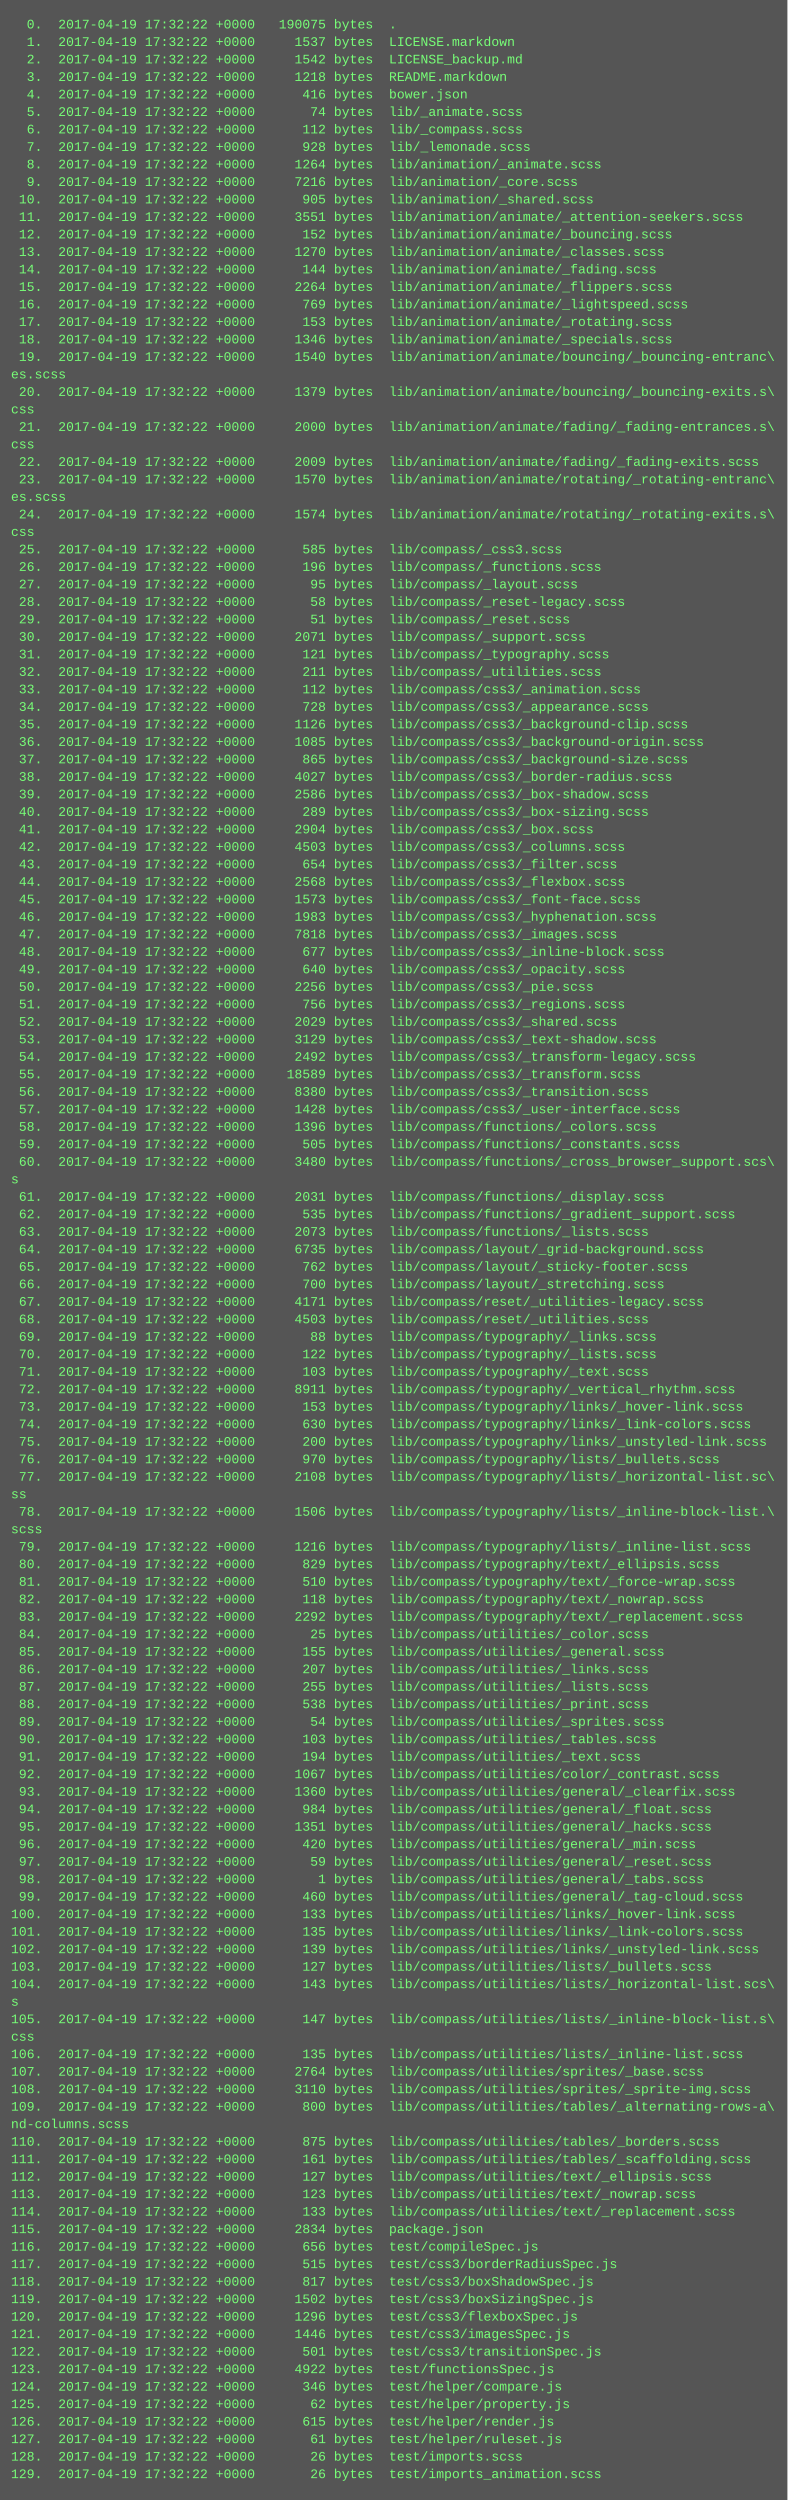
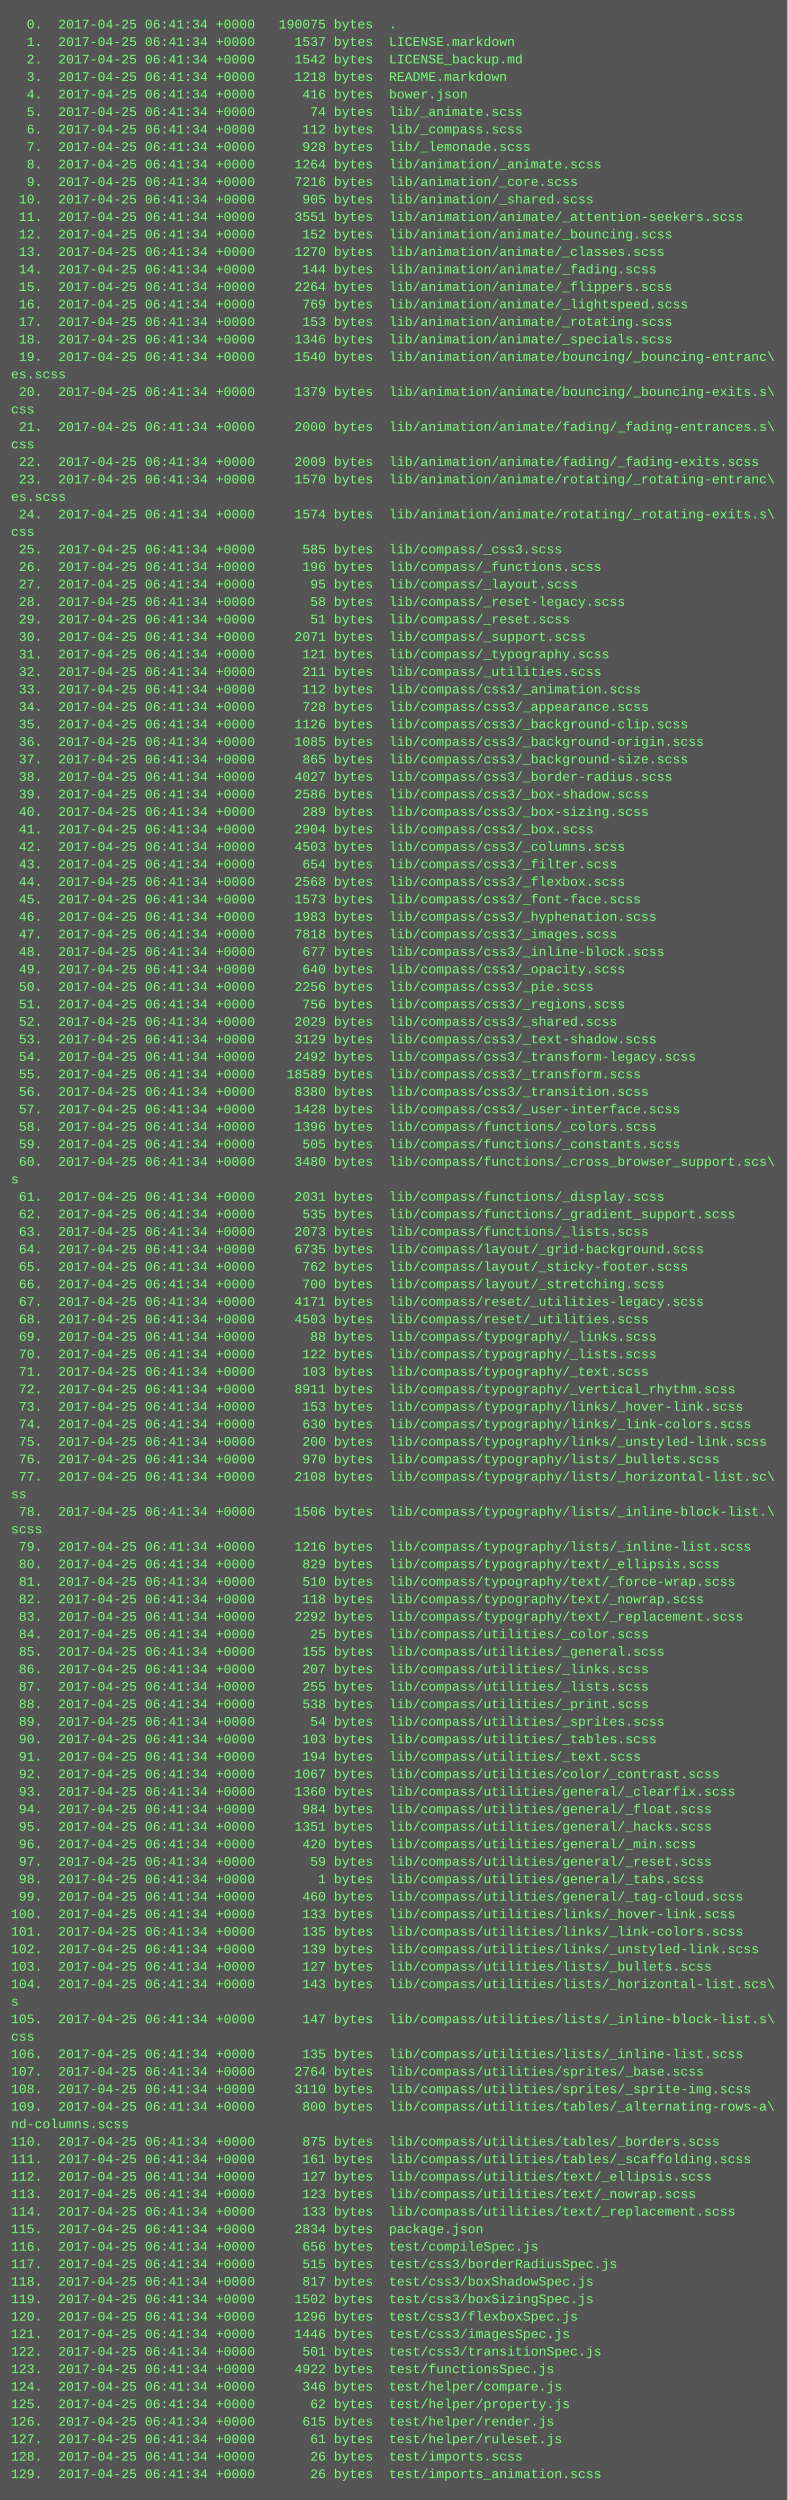
<svg xmlns="http://www.w3.org/2000/svg" height="2286" width="720">
  <rect height="2286" fill="#555" width="720" />
  <text fill="#7f7" font-family="Courier New" font-size="12" xml:space="preserve">
-     <tspan x="10" y="26">  0.  2017-04-19 17:32:22 +0000   190075 bytes  .</tspan>
-     <tspan x="10" y="42">  1.  2017-04-19 17:32:22 +0000     1537 bytes  LICENSE.markdown</tspan>
-     <tspan x="10" y="58">  2.  2017-04-19 17:32:22 +0000     1542 bytes  LICENSE_backup.md</tspan>
-     <tspan x="10" y="74">  3.  2017-04-19 17:32:22 +0000     1218 bytes  README.markdown</tspan>
-     <tspan x="10" y="90">  4.  2017-04-19 17:32:22 +0000      416 bytes  bower.json</tspan>
-     <tspan x="10" y="106">  5.  2017-04-19 17:32:22 +0000       74 bytes  lib/_animate.scss</tspan>
-     <tspan x="10" y="122">  6.  2017-04-19 17:32:22 +0000      112 bytes  lib/_compass.scss</tspan>
-     <tspan x="10" y="138">  7.  2017-04-19 17:32:22 +0000      928 bytes  lib/_lemonade.scss</tspan>
-     <tspan x="10" y="154">  8.  2017-04-19 17:32:22 +0000     1264 bytes  lib/animation/_animate.scss</tspan>
-     <tspan x="10" y="170">  9.  2017-04-19 17:32:22 +0000     7216 bytes  lib/animation/_core.scss</tspan>
-     <tspan x="10" y="186"> 10.  2017-04-19 17:32:22 +0000      905 bytes  lib/animation/_shared.scss</tspan>
-     <tspan x="10" y="202"> 11.  2017-04-19 17:32:22 +0000     3551 bytes  lib/animation/animate/_attention-seekers.scss</tspan>
-     <tspan x="10" y="218"> 12.  2017-04-19 17:32:22 +0000      152 bytes  lib/animation/animate/_bouncing.scss</tspan>
-     <tspan x="10" y="234"> 13.  2017-04-19 17:32:22 +0000     1270 bytes  lib/animation/animate/_classes.scss</tspan>
-     <tspan x="10" y="250"> 14.  2017-04-19 17:32:22 +0000      144 bytes  lib/animation/animate/_fading.scss</tspan>
-     <tspan x="10" y="266"> 15.  2017-04-19 17:32:22 +0000     2264 bytes  lib/animation/animate/_flippers.scss</tspan>
-     <tspan x="10" y="282"> 16.  2017-04-19 17:32:22 +0000      769 bytes  lib/animation/animate/_lightspeed.scss</tspan>
-     <tspan x="10" y="298"> 17.  2017-04-19 17:32:22 +0000      153 bytes  lib/animation/animate/_rotating.scss</tspan>
-     <tspan x="10" y="314"> 18.  2017-04-19 17:32:22 +0000     1346 bytes  lib/animation/animate/_specials.scss</tspan>
-     <tspan x="10" y="330"> 19.  2017-04-19 17:32:22 +0000     1540 bytes  lib/animation/animate/bouncing/_bouncing-entranc\</tspan>
+     <tspan x="10" y="26">  0.  2017-04-25 06:41:34 +0000   190075 bytes  .</tspan>
+     <tspan x="10" y="42">  1.  2017-04-25 06:41:34 +0000     1537 bytes  LICENSE.markdown</tspan>
+     <tspan x="10" y="58">  2.  2017-04-25 06:41:34 +0000     1542 bytes  LICENSE_backup.md</tspan>
+     <tspan x="10" y="74">  3.  2017-04-25 06:41:34 +0000     1218 bytes  README.markdown</tspan>
+     <tspan x="10" y="90">  4.  2017-04-25 06:41:34 +0000      416 bytes  bower.json</tspan>
+     <tspan x="10" y="106">  5.  2017-04-25 06:41:34 +0000       74 bytes  lib/_animate.scss</tspan>
+     <tspan x="10" y="122">  6.  2017-04-25 06:41:34 +0000      112 bytes  lib/_compass.scss</tspan>
+     <tspan x="10" y="138">  7.  2017-04-25 06:41:34 +0000      928 bytes  lib/_lemonade.scss</tspan>
+     <tspan x="10" y="154">  8.  2017-04-25 06:41:34 +0000     1264 bytes  lib/animation/_animate.scss</tspan>
+     <tspan x="10" y="170">  9.  2017-04-25 06:41:34 +0000     7216 bytes  lib/animation/_core.scss</tspan>
+     <tspan x="10" y="186"> 10.  2017-04-25 06:41:34 +0000      905 bytes  lib/animation/_shared.scss</tspan>
+     <tspan x="10" y="202"> 11.  2017-04-25 06:41:34 +0000     3551 bytes  lib/animation/animate/_attention-seekers.scss</tspan>
+     <tspan x="10" y="218"> 12.  2017-04-25 06:41:34 +0000      152 bytes  lib/animation/animate/_bouncing.scss</tspan>
+     <tspan x="10" y="234"> 13.  2017-04-25 06:41:34 +0000     1270 bytes  lib/animation/animate/_classes.scss</tspan>
+     <tspan x="10" y="250"> 14.  2017-04-25 06:41:34 +0000      144 bytes  lib/animation/animate/_fading.scss</tspan>
+     <tspan x="10" y="266"> 15.  2017-04-25 06:41:34 +0000     2264 bytes  lib/animation/animate/_flippers.scss</tspan>
+     <tspan x="10" y="282"> 16.  2017-04-25 06:41:34 +0000      769 bytes  lib/animation/animate/_lightspeed.scss</tspan>
+     <tspan x="10" y="298"> 17.  2017-04-25 06:41:34 +0000      153 bytes  lib/animation/animate/_rotating.scss</tspan>
+     <tspan x="10" y="314"> 18.  2017-04-25 06:41:34 +0000     1346 bytes  lib/animation/animate/_specials.scss</tspan>
+     <tspan x="10" y="330"> 19.  2017-04-25 06:41:34 +0000     1540 bytes  lib/animation/animate/bouncing/_bouncing-entranc\</tspan>
    <tspan x="10" y="346">es.scss</tspan>
-     <tspan x="10" y="362"> 20.  2017-04-19 17:32:22 +0000     1379 bytes  lib/animation/animate/bouncing/_bouncing-exits.s\</tspan>
+     <tspan x="10" y="362"> 20.  2017-04-25 06:41:34 +0000     1379 bytes  lib/animation/animate/bouncing/_bouncing-exits.s\</tspan>
    <tspan x="10" y="378">css</tspan>
-     <tspan x="10" y="394"> 21.  2017-04-19 17:32:22 +0000     2000 bytes  lib/animation/animate/fading/_fading-entrances.s\</tspan>
+     <tspan x="10" y="394"> 21.  2017-04-25 06:41:34 +0000     2000 bytes  lib/animation/animate/fading/_fading-entrances.s\</tspan>
    <tspan x="10" y="410">css</tspan>
-     <tspan x="10" y="426"> 22.  2017-04-19 17:32:22 +0000     2009 bytes  lib/animation/animate/fading/_fading-exits.scss</tspan>
-     <tspan x="10" y="442"> 23.  2017-04-19 17:32:22 +0000     1570 bytes  lib/animation/animate/rotating/_rotating-entranc\</tspan>
+     <tspan x="10" y="426"> 22.  2017-04-25 06:41:34 +0000     2009 bytes  lib/animation/animate/fading/_fading-exits.scss</tspan>
+     <tspan x="10" y="442"> 23.  2017-04-25 06:41:34 +0000     1570 bytes  lib/animation/animate/rotating/_rotating-entranc\</tspan>
    <tspan x="10" y="458">es.scss</tspan>
-     <tspan x="10" y="474"> 24.  2017-04-19 17:32:22 +0000     1574 bytes  lib/animation/animate/rotating/_rotating-exits.s\</tspan>
+     <tspan x="10" y="474"> 24.  2017-04-25 06:41:34 +0000     1574 bytes  lib/animation/animate/rotating/_rotating-exits.s\</tspan>
    <tspan x="10" y="490">css</tspan>
-     <tspan x="10" y="506"> 25.  2017-04-19 17:32:22 +0000      585 bytes  lib/compass/_css3.scss</tspan>
-     <tspan x="10" y="522"> 26.  2017-04-19 17:32:22 +0000      196 bytes  lib/compass/_functions.scss</tspan>
-     <tspan x="10" y="538"> 27.  2017-04-19 17:32:22 +0000       95 bytes  lib/compass/_layout.scss</tspan>
-     <tspan x="10" y="554"> 28.  2017-04-19 17:32:22 +0000       58 bytes  lib/compass/_reset-legacy.scss</tspan>
-     <tspan x="10" y="570"> 29.  2017-04-19 17:32:22 +0000       51 bytes  lib/compass/_reset.scss</tspan>
-     <tspan x="10" y="586"> 30.  2017-04-19 17:32:22 +0000     2071 bytes  lib/compass/_support.scss</tspan>
-     <tspan x="10" y="602"> 31.  2017-04-19 17:32:22 +0000      121 bytes  lib/compass/_typography.scss</tspan>
-     <tspan x="10" y="618"> 32.  2017-04-19 17:32:22 +0000      211 bytes  lib/compass/_utilities.scss</tspan>
-     <tspan x="10" y="634"> 33.  2017-04-19 17:32:22 +0000      112 bytes  lib/compass/css3/_animation.scss</tspan>
-     <tspan x="10" y="650"> 34.  2017-04-19 17:32:22 +0000      728 bytes  lib/compass/css3/_appearance.scss</tspan>
-     <tspan x="10" y="666"> 35.  2017-04-19 17:32:22 +0000     1126 bytes  lib/compass/css3/_background-clip.scss</tspan>
-     <tspan x="10" y="682"> 36.  2017-04-19 17:32:22 +0000     1085 bytes  lib/compass/css3/_background-origin.scss</tspan>
-     <tspan x="10" y="698"> 37.  2017-04-19 17:32:22 +0000      865 bytes  lib/compass/css3/_background-size.scss</tspan>
-     <tspan x="10" y="714"> 38.  2017-04-19 17:32:22 +0000     4027 bytes  lib/compass/css3/_border-radius.scss</tspan>
-     <tspan x="10" y="730"> 39.  2017-04-19 17:32:22 +0000     2586 bytes  lib/compass/css3/_box-shadow.scss</tspan>
-     <tspan x="10" y="746"> 40.  2017-04-19 17:32:22 +0000      289 bytes  lib/compass/css3/_box-sizing.scss</tspan>
-     <tspan x="10" y="762"> 41.  2017-04-19 17:32:22 +0000     2904 bytes  lib/compass/css3/_box.scss</tspan>
-     <tspan x="10" y="778"> 42.  2017-04-19 17:32:22 +0000     4503 bytes  lib/compass/css3/_columns.scss</tspan>
-     <tspan x="10" y="794"> 43.  2017-04-19 17:32:22 +0000      654 bytes  lib/compass/css3/_filter.scss</tspan>
-     <tspan x="10" y="810"> 44.  2017-04-19 17:32:22 +0000     2568 bytes  lib/compass/css3/_flexbox.scss</tspan>
-     <tspan x="10" y="826"> 45.  2017-04-19 17:32:22 +0000     1573 bytes  lib/compass/css3/_font-face.scss</tspan>
-     <tspan x="10" y="842"> 46.  2017-04-19 17:32:22 +0000     1983 bytes  lib/compass/css3/_hyphenation.scss</tspan>
-     <tspan x="10" y="858"> 47.  2017-04-19 17:32:22 +0000     7818 bytes  lib/compass/css3/_images.scss</tspan>
-     <tspan x="10" y="874"> 48.  2017-04-19 17:32:22 +0000      677 bytes  lib/compass/css3/_inline-block.scss</tspan>
-     <tspan x="10" y="890"> 49.  2017-04-19 17:32:22 +0000      640 bytes  lib/compass/css3/_opacity.scss</tspan>
-     <tspan x="10" y="906"> 50.  2017-04-19 17:32:22 +0000     2256 bytes  lib/compass/css3/_pie.scss</tspan>
-     <tspan x="10" y="922"> 51.  2017-04-19 17:32:22 +0000      756 bytes  lib/compass/css3/_regions.scss</tspan>
-     <tspan x="10" y="938"> 52.  2017-04-19 17:32:22 +0000     2029 bytes  lib/compass/css3/_shared.scss</tspan>
-     <tspan x="10" y="954"> 53.  2017-04-19 17:32:22 +0000     3129 bytes  lib/compass/css3/_text-shadow.scss</tspan>
-     <tspan x="10" y="970"> 54.  2017-04-19 17:32:22 +0000     2492 bytes  lib/compass/css3/_transform-legacy.scss</tspan>
-     <tspan x="10" y="986"> 55.  2017-04-19 17:32:22 +0000    18589 bytes  lib/compass/css3/_transform.scss</tspan>
-     <tspan x="10" y="1002"> 56.  2017-04-19 17:32:22 +0000     8380 bytes  lib/compass/css3/_transition.scss</tspan>
-     <tspan x="10" y="1018"> 57.  2017-04-19 17:32:22 +0000     1428 bytes  lib/compass/css3/_user-interface.scss</tspan>
-     <tspan x="10" y="1034"> 58.  2017-04-19 17:32:22 +0000     1396 bytes  lib/compass/functions/_colors.scss</tspan>
-     <tspan x="10" y="1050"> 59.  2017-04-19 17:32:22 +0000      505 bytes  lib/compass/functions/_constants.scss</tspan>
-     <tspan x="10" y="1066"> 60.  2017-04-19 17:32:22 +0000     3480 bytes  lib/compass/functions/_cross_browser_support.scs\</tspan>
+     <tspan x="10" y="506"> 25.  2017-04-25 06:41:34 +0000      585 bytes  lib/compass/_css3.scss</tspan>
+     <tspan x="10" y="522"> 26.  2017-04-25 06:41:34 +0000      196 bytes  lib/compass/_functions.scss</tspan>
+     <tspan x="10" y="538"> 27.  2017-04-25 06:41:34 +0000       95 bytes  lib/compass/_layout.scss</tspan>
+     <tspan x="10" y="554"> 28.  2017-04-25 06:41:34 +0000       58 bytes  lib/compass/_reset-legacy.scss</tspan>
+     <tspan x="10" y="570"> 29.  2017-04-25 06:41:34 +0000       51 bytes  lib/compass/_reset.scss</tspan>
+     <tspan x="10" y="586"> 30.  2017-04-25 06:41:34 +0000     2071 bytes  lib/compass/_support.scss</tspan>
+     <tspan x="10" y="602"> 31.  2017-04-25 06:41:34 +0000      121 bytes  lib/compass/_typography.scss</tspan>
+     <tspan x="10" y="618"> 32.  2017-04-25 06:41:34 +0000      211 bytes  lib/compass/_utilities.scss</tspan>
+     <tspan x="10" y="634"> 33.  2017-04-25 06:41:34 +0000      112 bytes  lib/compass/css3/_animation.scss</tspan>
+     <tspan x="10" y="650"> 34.  2017-04-25 06:41:34 +0000      728 bytes  lib/compass/css3/_appearance.scss</tspan>
+     <tspan x="10" y="666"> 35.  2017-04-25 06:41:34 +0000     1126 bytes  lib/compass/css3/_background-clip.scss</tspan>
+     <tspan x="10" y="682"> 36.  2017-04-25 06:41:34 +0000     1085 bytes  lib/compass/css3/_background-origin.scss</tspan>
+     <tspan x="10" y="698"> 37.  2017-04-25 06:41:34 +0000      865 bytes  lib/compass/css3/_background-size.scss</tspan>
+     <tspan x="10" y="714"> 38.  2017-04-25 06:41:34 +0000     4027 bytes  lib/compass/css3/_border-radius.scss</tspan>
+     <tspan x="10" y="730"> 39.  2017-04-25 06:41:34 +0000     2586 bytes  lib/compass/css3/_box-shadow.scss</tspan>
+     <tspan x="10" y="746"> 40.  2017-04-25 06:41:34 +0000      289 bytes  lib/compass/css3/_box-sizing.scss</tspan>
+     <tspan x="10" y="762"> 41.  2017-04-25 06:41:34 +0000     2904 bytes  lib/compass/css3/_box.scss</tspan>
+     <tspan x="10" y="778"> 42.  2017-04-25 06:41:34 +0000     4503 bytes  lib/compass/css3/_columns.scss</tspan>
+     <tspan x="10" y="794"> 43.  2017-04-25 06:41:34 +0000      654 bytes  lib/compass/css3/_filter.scss</tspan>
+     <tspan x="10" y="810"> 44.  2017-04-25 06:41:34 +0000     2568 bytes  lib/compass/css3/_flexbox.scss</tspan>
+     <tspan x="10" y="826"> 45.  2017-04-25 06:41:34 +0000     1573 bytes  lib/compass/css3/_font-face.scss</tspan>
+     <tspan x="10" y="842"> 46.  2017-04-25 06:41:34 +0000     1983 bytes  lib/compass/css3/_hyphenation.scss</tspan>
+     <tspan x="10" y="858"> 47.  2017-04-25 06:41:34 +0000     7818 bytes  lib/compass/css3/_images.scss</tspan>
+     <tspan x="10" y="874"> 48.  2017-04-25 06:41:34 +0000      677 bytes  lib/compass/css3/_inline-block.scss</tspan>
+     <tspan x="10" y="890"> 49.  2017-04-25 06:41:34 +0000      640 bytes  lib/compass/css3/_opacity.scss</tspan>
+     <tspan x="10" y="906"> 50.  2017-04-25 06:41:34 +0000     2256 bytes  lib/compass/css3/_pie.scss</tspan>
+     <tspan x="10" y="922"> 51.  2017-04-25 06:41:34 +0000      756 bytes  lib/compass/css3/_regions.scss</tspan>
+     <tspan x="10" y="938"> 52.  2017-04-25 06:41:34 +0000     2029 bytes  lib/compass/css3/_shared.scss</tspan>
+     <tspan x="10" y="954"> 53.  2017-04-25 06:41:34 +0000     3129 bytes  lib/compass/css3/_text-shadow.scss</tspan>
+     <tspan x="10" y="970"> 54.  2017-04-25 06:41:34 +0000     2492 bytes  lib/compass/css3/_transform-legacy.scss</tspan>
+     <tspan x="10" y="986"> 55.  2017-04-25 06:41:34 +0000    18589 bytes  lib/compass/css3/_transform.scss</tspan>
+     <tspan x="10" y="1002"> 56.  2017-04-25 06:41:34 +0000     8380 bytes  lib/compass/css3/_transition.scss</tspan>
+     <tspan x="10" y="1018"> 57.  2017-04-25 06:41:34 +0000     1428 bytes  lib/compass/css3/_user-interface.scss</tspan>
+     <tspan x="10" y="1034"> 58.  2017-04-25 06:41:34 +0000     1396 bytes  lib/compass/functions/_colors.scss</tspan>
+     <tspan x="10" y="1050"> 59.  2017-04-25 06:41:34 +0000      505 bytes  lib/compass/functions/_constants.scss</tspan>
+     <tspan x="10" y="1066"> 60.  2017-04-25 06:41:34 +0000     3480 bytes  lib/compass/functions/_cross_browser_support.scs\</tspan>
    <tspan x="10" y="1082">s</tspan>
-     <tspan x="10" y="1098"> 61.  2017-04-19 17:32:22 +0000     2031 bytes  lib/compass/functions/_display.scss</tspan>
-     <tspan x="10" y="1114"> 62.  2017-04-19 17:32:22 +0000      535 bytes  lib/compass/functions/_gradient_support.scss</tspan>
-     <tspan x="10" y="1130"> 63.  2017-04-19 17:32:22 +0000     2073 bytes  lib/compass/functions/_lists.scss</tspan>
-     <tspan x="10" y="1146"> 64.  2017-04-19 17:32:22 +0000     6735 bytes  lib/compass/layout/_grid-background.scss</tspan>
-     <tspan x="10" y="1162"> 65.  2017-04-19 17:32:22 +0000      762 bytes  lib/compass/layout/_sticky-footer.scss</tspan>
-     <tspan x="10" y="1178"> 66.  2017-04-19 17:32:22 +0000      700 bytes  lib/compass/layout/_stretching.scss</tspan>
-     <tspan x="10" y="1194"> 67.  2017-04-19 17:32:22 +0000     4171 bytes  lib/compass/reset/_utilities-legacy.scss</tspan>
-     <tspan x="10" y="1210"> 68.  2017-04-19 17:32:22 +0000     4503 bytes  lib/compass/reset/_utilities.scss</tspan>
-     <tspan x="10" y="1226"> 69.  2017-04-19 17:32:22 +0000       88 bytes  lib/compass/typography/_links.scss</tspan>
-     <tspan x="10" y="1242"> 70.  2017-04-19 17:32:22 +0000      122 bytes  lib/compass/typography/_lists.scss</tspan>
-     <tspan x="10" y="1258"> 71.  2017-04-19 17:32:22 +0000      103 bytes  lib/compass/typography/_text.scss</tspan>
-     <tspan x="10" y="1274"> 72.  2017-04-19 17:32:22 +0000     8911 bytes  lib/compass/typography/_vertical_rhythm.scss</tspan>
-     <tspan x="10" y="1290"> 73.  2017-04-19 17:32:22 +0000      153 bytes  lib/compass/typography/links/_hover-link.scss</tspan>
-     <tspan x="10" y="1306"> 74.  2017-04-19 17:32:22 +0000      630 bytes  lib/compass/typography/links/_link-colors.scss</tspan>
-     <tspan x="10" y="1322"> 75.  2017-04-19 17:32:22 +0000      200 bytes  lib/compass/typography/links/_unstyled-link.scss</tspan>
-     <tspan x="10" y="1338"> 76.  2017-04-19 17:32:22 +0000      970 bytes  lib/compass/typography/lists/_bullets.scss</tspan>
-     <tspan x="10" y="1354"> 77.  2017-04-19 17:32:22 +0000     2108 bytes  lib/compass/typography/lists/_horizontal-list.sc\</tspan>
+     <tspan x="10" y="1098"> 61.  2017-04-25 06:41:34 +0000     2031 bytes  lib/compass/functions/_display.scss</tspan>
+     <tspan x="10" y="1114"> 62.  2017-04-25 06:41:34 +0000      535 bytes  lib/compass/functions/_gradient_support.scss</tspan>
+     <tspan x="10" y="1130"> 63.  2017-04-25 06:41:34 +0000     2073 bytes  lib/compass/functions/_lists.scss</tspan>
+     <tspan x="10" y="1146"> 64.  2017-04-25 06:41:34 +0000     6735 bytes  lib/compass/layout/_grid-background.scss</tspan>
+     <tspan x="10" y="1162"> 65.  2017-04-25 06:41:34 +0000      762 bytes  lib/compass/layout/_sticky-footer.scss</tspan>
+     <tspan x="10" y="1178"> 66.  2017-04-25 06:41:34 +0000      700 bytes  lib/compass/layout/_stretching.scss</tspan>
+     <tspan x="10" y="1194"> 67.  2017-04-25 06:41:34 +0000     4171 bytes  lib/compass/reset/_utilities-legacy.scss</tspan>
+     <tspan x="10" y="1210"> 68.  2017-04-25 06:41:34 +0000     4503 bytes  lib/compass/reset/_utilities.scss</tspan>
+     <tspan x="10" y="1226"> 69.  2017-04-25 06:41:34 +0000       88 bytes  lib/compass/typography/_links.scss</tspan>
+     <tspan x="10" y="1242"> 70.  2017-04-25 06:41:34 +0000      122 bytes  lib/compass/typography/_lists.scss</tspan>
+     <tspan x="10" y="1258"> 71.  2017-04-25 06:41:34 +0000      103 bytes  lib/compass/typography/_text.scss</tspan>
+     <tspan x="10" y="1274"> 72.  2017-04-25 06:41:34 +0000     8911 bytes  lib/compass/typography/_vertical_rhythm.scss</tspan>
+     <tspan x="10" y="1290"> 73.  2017-04-25 06:41:34 +0000      153 bytes  lib/compass/typography/links/_hover-link.scss</tspan>
+     <tspan x="10" y="1306"> 74.  2017-04-25 06:41:34 +0000      630 bytes  lib/compass/typography/links/_link-colors.scss</tspan>
+     <tspan x="10" y="1322"> 75.  2017-04-25 06:41:34 +0000      200 bytes  lib/compass/typography/links/_unstyled-link.scss</tspan>
+     <tspan x="10" y="1338"> 76.  2017-04-25 06:41:34 +0000      970 bytes  lib/compass/typography/lists/_bullets.scss</tspan>
+     <tspan x="10" y="1354"> 77.  2017-04-25 06:41:34 +0000     2108 bytes  lib/compass/typography/lists/_horizontal-list.sc\</tspan>
    <tspan x="10" y="1370">ss</tspan>
-     <tspan x="10" y="1386"> 78.  2017-04-19 17:32:22 +0000     1506 bytes  lib/compass/typography/lists/_inline-block-list.\</tspan>
+     <tspan x="10" y="1386"> 78.  2017-04-25 06:41:34 +0000     1506 bytes  lib/compass/typography/lists/_inline-block-list.\</tspan>
    <tspan x="10" y="1402">scss</tspan>
-     <tspan x="10" y="1418"> 79.  2017-04-19 17:32:22 +0000     1216 bytes  lib/compass/typography/lists/_inline-list.scss</tspan>
-     <tspan x="10" y="1434"> 80.  2017-04-19 17:32:22 +0000      829 bytes  lib/compass/typography/text/_ellipsis.scss</tspan>
-     <tspan x="10" y="1450"> 81.  2017-04-19 17:32:22 +0000      510 bytes  lib/compass/typography/text/_force-wrap.scss</tspan>
-     <tspan x="10" y="1466"> 82.  2017-04-19 17:32:22 +0000      118 bytes  lib/compass/typography/text/_nowrap.scss</tspan>
-     <tspan x="10" y="1482"> 83.  2017-04-19 17:32:22 +0000     2292 bytes  lib/compass/typography/text/_replacement.scss</tspan>
-     <tspan x="10" y="1498"> 84.  2017-04-19 17:32:22 +0000       25 bytes  lib/compass/utilities/_color.scss</tspan>
-     <tspan x="10" y="1514"> 85.  2017-04-19 17:32:22 +0000      155 bytes  lib/compass/utilities/_general.scss</tspan>
-     <tspan x="10" y="1530"> 86.  2017-04-19 17:32:22 +0000      207 bytes  lib/compass/utilities/_links.scss</tspan>
-     <tspan x="10" y="1546"> 87.  2017-04-19 17:32:22 +0000      255 bytes  lib/compass/utilities/_lists.scss</tspan>
-     <tspan x="10" y="1562"> 88.  2017-04-19 17:32:22 +0000      538 bytes  lib/compass/utilities/_print.scss</tspan>
-     <tspan x="10" y="1578"> 89.  2017-04-19 17:32:22 +0000       54 bytes  lib/compass/utilities/_sprites.scss</tspan>
-     <tspan x="10" y="1594"> 90.  2017-04-19 17:32:22 +0000      103 bytes  lib/compass/utilities/_tables.scss</tspan>
-     <tspan x="10" y="1610"> 91.  2017-04-19 17:32:22 +0000      194 bytes  lib/compass/utilities/_text.scss</tspan>
-     <tspan x="10" y="1626"> 92.  2017-04-19 17:32:22 +0000     1067 bytes  lib/compass/utilities/color/_contrast.scss</tspan>
-     <tspan x="10" y="1642"> 93.  2017-04-19 17:32:22 +0000     1360 bytes  lib/compass/utilities/general/_clearfix.scss</tspan>
-     <tspan x="10" y="1658"> 94.  2017-04-19 17:32:22 +0000      984 bytes  lib/compass/utilities/general/_float.scss</tspan>
-     <tspan x="10" y="1674"> 95.  2017-04-19 17:32:22 +0000     1351 bytes  lib/compass/utilities/general/_hacks.scss</tspan>
-     <tspan x="10" y="1690"> 96.  2017-04-19 17:32:22 +0000      420 bytes  lib/compass/utilities/general/_min.scss</tspan>
-     <tspan x="10" y="1706"> 97.  2017-04-19 17:32:22 +0000       59 bytes  lib/compass/utilities/general/_reset.scss</tspan>
-     <tspan x="10" y="1722"> 98.  2017-04-19 17:32:22 +0000        1 bytes  lib/compass/utilities/general/_tabs.scss</tspan>
-     <tspan x="10" y="1738"> 99.  2017-04-19 17:32:22 +0000      460 bytes  lib/compass/utilities/general/_tag-cloud.scss</tspan>
-     <tspan x="10" y="1754">100.  2017-04-19 17:32:22 +0000      133 bytes  lib/compass/utilities/links/_hover-link.scss</tspan>
-     <tspan x="10" y="1770">101.  2017-04-19 17:32:22 +0000      135 bytes  lib/compass/utilities/links/_link-colors.scss</tspan>
-     <tspan x="10" y="1786">102.  2017-04-19 17:32:22 +0000      139 bytes  lib/compass/utilities/links/_unstyled-link.scss</tspan>
-     <tspan x="10" y="1802">103.  2017-04-19 17:32:22 +0000      127 bytes  lib/compass/utilities/lists/_bullets.scss</tspan>
-     <tspan x="10" y="1818">104.  2017-04-19 17:32:22 +0000      143 bytes  lib/compass/utilities/lists/_horizontal-list.scs\</tspan>
+     <tspan x="10" y="1418"> 79.  2017-04-25 06:41:34 +0000     1216 bytes  lib/compass/typography/lists/_inline-list.scss</tspan>
+     <tspan x="10" y="1434"> 80.  2017-04-25 06:41:34 +0000      829 bytes  lib/compass/typography/text/_ellipsis.scss</tspan>
+     <tspan x="10" y="1450"> 81.  2017-04-25 06:41:34 +0000      510 bytes  lib/compass/typography/text/_force-wrap.scss</tspan>
+     <tspan x="10" y="1466"> 82.  2017-04-25 06:41:34 +0000      118 bytes  lib/compass/typography/text/_nowrap.scss</tspan>
+     <tspan x="10" y="1482"> 83.  2017-04-25 06:41:34 +0000     2292 bytes  lib/compass/typography/text/_replacement.scss</tspan>
+     <tspan x="10" y="1498"> 84.  2017-04-25 06:41:34 +0000       25 bytes  lib/compass/utilities/_color.scss</tspan>
+     <tspan x="10" y="1514"> 85.  2017-04-25 06:41:34 +0000      155 bytes  lib/compass/utilities/_general.scss</tspan>
+     <tspan x="10" y="1530"> 86.  2017-04-25 06:41:34 +0000      207 bytes  lib/compass/utilities/_links.scss</tspan>
+     <tspan x="10" y="1546"> 87.  2017-04-25 06:41:34 +0000      255 bytes  lib/compass/utilities/_lists.scss</tspan>
+     <tspan x="10" y="1562"> 88.  2017-04-25 06:41:34 +0000      538 bytes  lib/compass/utilities/_print.scss</tspan>
+     <tspan x="10" y="1578"> 89.  2017-04-25 06:41:34 +0000       54 bytes  lib/compass/utilities/_sprites.scss</tspan>
+     <tspan x="10" y="1594"> 90.  2017-04-25 06:41:34 +0000      103 bytes  lib/compass/utilities/_tables.scss</tspan>
+     <tspan x="10" y="1610"> 91.  2017-04-25 06:41:34 +0000      194 bytes  lib/compass/utilities/_text.scss</tspan>
+     <tspan x="10" y="1626"> 92.  2017-04-25 06:41:34 +0000     1067 bytes  lib/compass/utilities/color/_contrast.scss</tspan>
+     <tspan x="10" y="1642"> 93.  2017-04-25 06:41:34 +0000     1360 bytes  lib/compass/utilities/general/_clearfix.scss</tspan>
+     <tspan x="10" y="1658"> 94.  2017-04-25 06:41:34 +0000      984 bytes  lib/compass/utilities/general/_float.scss</tspan>
+     <tspan x="10" y="1674"> 95.  2017-04-25 06:41:34 +0000     1351 bytes  lib/compass/utilities/general/_hacks.scss</tspan>
+     <tspan x="10" y="1690"> 96.  2017-04-25 06:41:34 +0000      420 bytes  lib/compass/utilities/general/_min.scss</tspan>
+     <tspan x="10" y="1706"> 97.  2017-04-25 06:41:34 +0000       59 bytes  lib/compass/utilities/general/_reset.scss</tspan>
+     <tspan x="10" y="1722"> 98.  2017-04-25 06:41:34 +0000        1 bytes  lib/compass/utilities/general/_tabs.scss</tspan>
+     <tspan x="10" y="1738"> 99.  2017-04-25 06:41:34 +0000      460 bytes  lib/compass/utilities/general/_tag-cloud.scss</tspan>
+     <tspan x="10" y="1754">100.  2017-04-25 06:41:34 +0000      133 bytes  lib/compass/utilities/links/_hover-link.scss</tspan>
+     <tspan x="10" y="1770">101.  2017-04-25 06:41:34 +0000      135 bytes  lib/compass/utilities/links/_link-colors.scss</tspan>
+     <tspan x="10" y="1786">102.  2017-04-25 06:41:34 +0000      139 bytes  lib/compass/utilities/links/_unstyled-link.scss</tspan>
+     <tspan x="10" y="1802">103.  2017-04-25 06:41:34 +0000      127 bytes  lib/compass/utilities/lists/_bullets.scss</tspan>
+     <tspan x="10" y="1818">104.  2017-04-25 06:41:34 +0000      143 bytes  lib/compass/utilities/lists/_horizontal-list.scs\</tspan>
    <tspan x="10" y="1834">s</tspan>
-     <tspan x="10" y="1850">105.  2017-04-19 17:32:22 +0000      147 bytes  lib/compass/utilities/lists/_inline-block-list.s\</tspan>
+     <tspan x="10" y="1850">105.  2017-04-25 06:41:34 +0000      147 bytes  lib/compass/utilities/lists/_inline-block-list.s\</tspan>
    <tspan x="10" y="1866">css</tspan>
-     <tspan x="10" y="1882">106.  2017-04-19 17:32:22 +0000      135 bytes  lib/compass/utilities/lists/_inline-list.scss</tspan>
-     <tspan x="10" y="1898">107.  2017-04-19 17:32:22 +0000     2764 bytes  lib/compass/utilities/sprites/_base.scss</tspan>
-     <tspan x="10" y="1914">108.  2017-04-19 17:32:22 +0000     3110 bytes  lib/compass/utilities/sprites/_sprite-img.scss</tspan>
-     <tspan x="10" y="1930">109.  2017-04-19 17:32:22 +0000      800 bytes  lib/compass/utilities/tables/_alternating-rows-a\</tspan>
+     <tspan x="10" y="1882">106.  2017-04-25 06:41:34 +0000      135 bytes  lib/compass/utilities/lists/_inline-list.scss</tspan>
+     <tspan x="10" y="1898">107.  2017-04-25 06:41:34 +0000     2764 bytes  lib/compass/utilities/sprites/_base.scss</tspan>
+     <tspan x="10" y="1914">108.  2017-04-25 06:41:34 +0000     3110 bytes  lib/compass/utilities/sprites/_sprite-img.scss</tspan>
+     <tspan x="10" y="1930">109.  2017-04-25 06:41:34 +0000      800 bytes  lib/compass/utilities/tables/_alternating-rows-a\</tspan>
    <tspan x="10" y="1946">nd-columns.scss</tspan>
-     <tspan x="10" y="1962">110.  2017-04-19 17:32:22 +0000      875 bytes  lib/compass/utilities/tables/_borders.scss</tspan>
-     <tspan x="10" y="1978">111.  2017-04-19 17:32:22 +0000      161 bytes  lib/compass/utilities/tables/_scaffolding.scss</tspan>
-     <tspan x="10" y="1994">112.  2017-04-19 17:32:22 +0000      127 bytes  lib/compass/utilities/text/_ellipsis.scss</tspan>
-     <tspan x="10" y="2010">113.  2017-04-19 17:32:22 +0000      123 bytes  lib/compass/utilities/text/_nowrap.scss</tspan>
-     <tspan x="10" y="2026">114.  2017-04-19 17:32:22 +0000      133 bytes  lib/compass/utilities/text/_replacement.scss</tspan>
-     <tspan x="10" y="2042">115.  2017-04-19 17:32:22 +0000     2834 bytes  package.json</tspan>
-     <tspan x="10" y="2058">116.  2017-04-19 17:32:22 +0000      656 bytes  test/compileSpec.js</tspan>
-     <tspan x="10" y="2074">117.  2017-04-19 17:32:22 +0000      515 bytes  test/css3/borderRadiusSpec.js</tspan>
-     <tspan x="10" y="2090">118.  2017-04-19 17:32:22 +0000      817 bytes  test/css3/boxShadowSpec.js</tspan>
-     <tspan x="10" y="2106">119.  2017-04-19 17:32:22 +0000     1502 bytes  test/css3/boxSizingSpec.js</tspan>
-     <tspan x="10" y="2122">120.  2017-04-19 17:32:22 +0000     1296 bytes  test/css3/flexboxSpec.js</tspan>
-     <tspan x="10" y="2138">121.  2017-04-19 17:32:22 +0000     1446 bytes  test/css3/imagesSpec.js</tspan>
-     <tspan x="10" y="2154">122.  2017-04-19 17:32:22 +0000      501 bytes  test/css3/transitionSpec.js</tspan>
-     <tspan x="10" y="2170">123.  2017-04-19 17:32:22 +0000     4922 bytes  test/functionsSpec.js</tspan>
-     <tspan x="10" y="2186">124.  2017-04-19 17:32:22 +0000      346 bytes  test/helper/compare.js</tspan>
-     <tspan x="10" y="2202">125.  2017-04-19 17:32:22 +0000       62 bytes  test/helper/property.js</tspan>
-     <tspan x="10" y="2218">126.  2017-04-19 17:32:22 +0000      615 bytes  test/helper/render.js</tspan>
-     <tspan x="10" y="2234">127.  2017-04-19 17:32:22 +0000       61 bytes  test/helper/ruleset.js</tspan>
-     <tspan x="10" y="2250">128.  2017-04-19 17:32:22 +0000       26 bytes  test/imports.scss</tspan>
-     <tspan x="10" y="2266">129.  2017-04-19 17:32:22 +0000       26 bytes  test/imports_animation.scss</tspan>
+     <tspan x="10" y="1962">110.  2017-04-25 06:41:34 +0000      875 bytes  lib/compass/utilities/tables/_borders.scss</tspan>
+     <tspan x="10" y="1978">111.  2017-04-25 06:41:34 +0000      161 bytes  lib/compass/utilities/tables/_scaffolding.scss</tspan>
+     <tspan x="10" y="1994">112.  2017-04-25 06:41:34 +0000      127 bytes  lib/compass/utilities/text/_ellipsis.scss</tspan>
+     <tspan x="10" y="2010">113.  2017-04-25 06:41:34 +0000      123 bytes  lib/compass/utilities/text/_nowrap.scss</tspan>
+     <tspan x="10" y="2026">114.  2017-04-25 06:41:34 +0000      133 bytes  lib/compass/utilities/text/_replacement.scss</tspan>
+     <tspan x="10" y="2042">115.  2017-04-25 06:41:34 +0000     2834 bytes  package.json</tspan>
+     <tspan x="10" y="2058">116.  2017-04-25 06:41:34 +0000      656 bytes  test/compileSpec.js</tspan>
+     <tspan x="10" y="2074">117.  2017-04-25 06:41:34 +0000      515 bytes  test/css3/borderRadiusSpec.js</tspan>
+     <tspan x="10" y="2090">118.  2017-04-25 06:41:34 +0000      817 bytes  test/css3/boxShadowSpec.js</tspan>
+     <tspan x="10" y="2106">119.  2017-04-25 06:41:34 +0000     1502 bytes  test/css3/boxSizingSpec.js</tspan>
+     <tspan x="10" y="2122">120.  2017-04-25 06:41:34 +0000     1296 bytes  test/css3/flexboxSpec.js</tspan>
+     <tspan x="10" y="2138">121.  2017-04-25 06:41:34 +0000     1446 bytes  test/css3/imagesSpec.js</tspan>
+     <tspan x="10" y="2154">122.  2017-04-25 06:41:34 +0000      501 bytes  test/css3/transitionSpec.js</tspan>
+     <tspan x="10" y="2170">123.  2017-04-25 06:41:34 +0000     4922 bytes  test/functionsSpec.js</tspan>
+     <tspan x="10" y="2186">124.  2017-04-25 06:41:34 +0000      346 bytes  test/helper/compare.js</tspan>
+     <tspan x="10" y="2202">125.  2017-04-25 06:41:34 +0000       62 bytes  test/helper/property.js</tspan>
+     <tspan x="10" y="2218">126.  2017-04-25 06:41:34 +0000      615 bytes  test/helper/render.js</tspan>
+     <tspan x="10" y="2234">127.  2017-04-25 06:41:34 +0000       61 bytes  test/helper/ruleset.js</tspan>
+     <tspan x="10" y="2250">128.  2017-04-25 06:41:34 +0000       26 bytes  test/imports.scss</tspan>
+     <tspan x="10" y="2266">129.  2017-04-25 06:41:34 +0000       26 bytes  test/imports_animation.scss</tspan>
  </text>
</svg>
